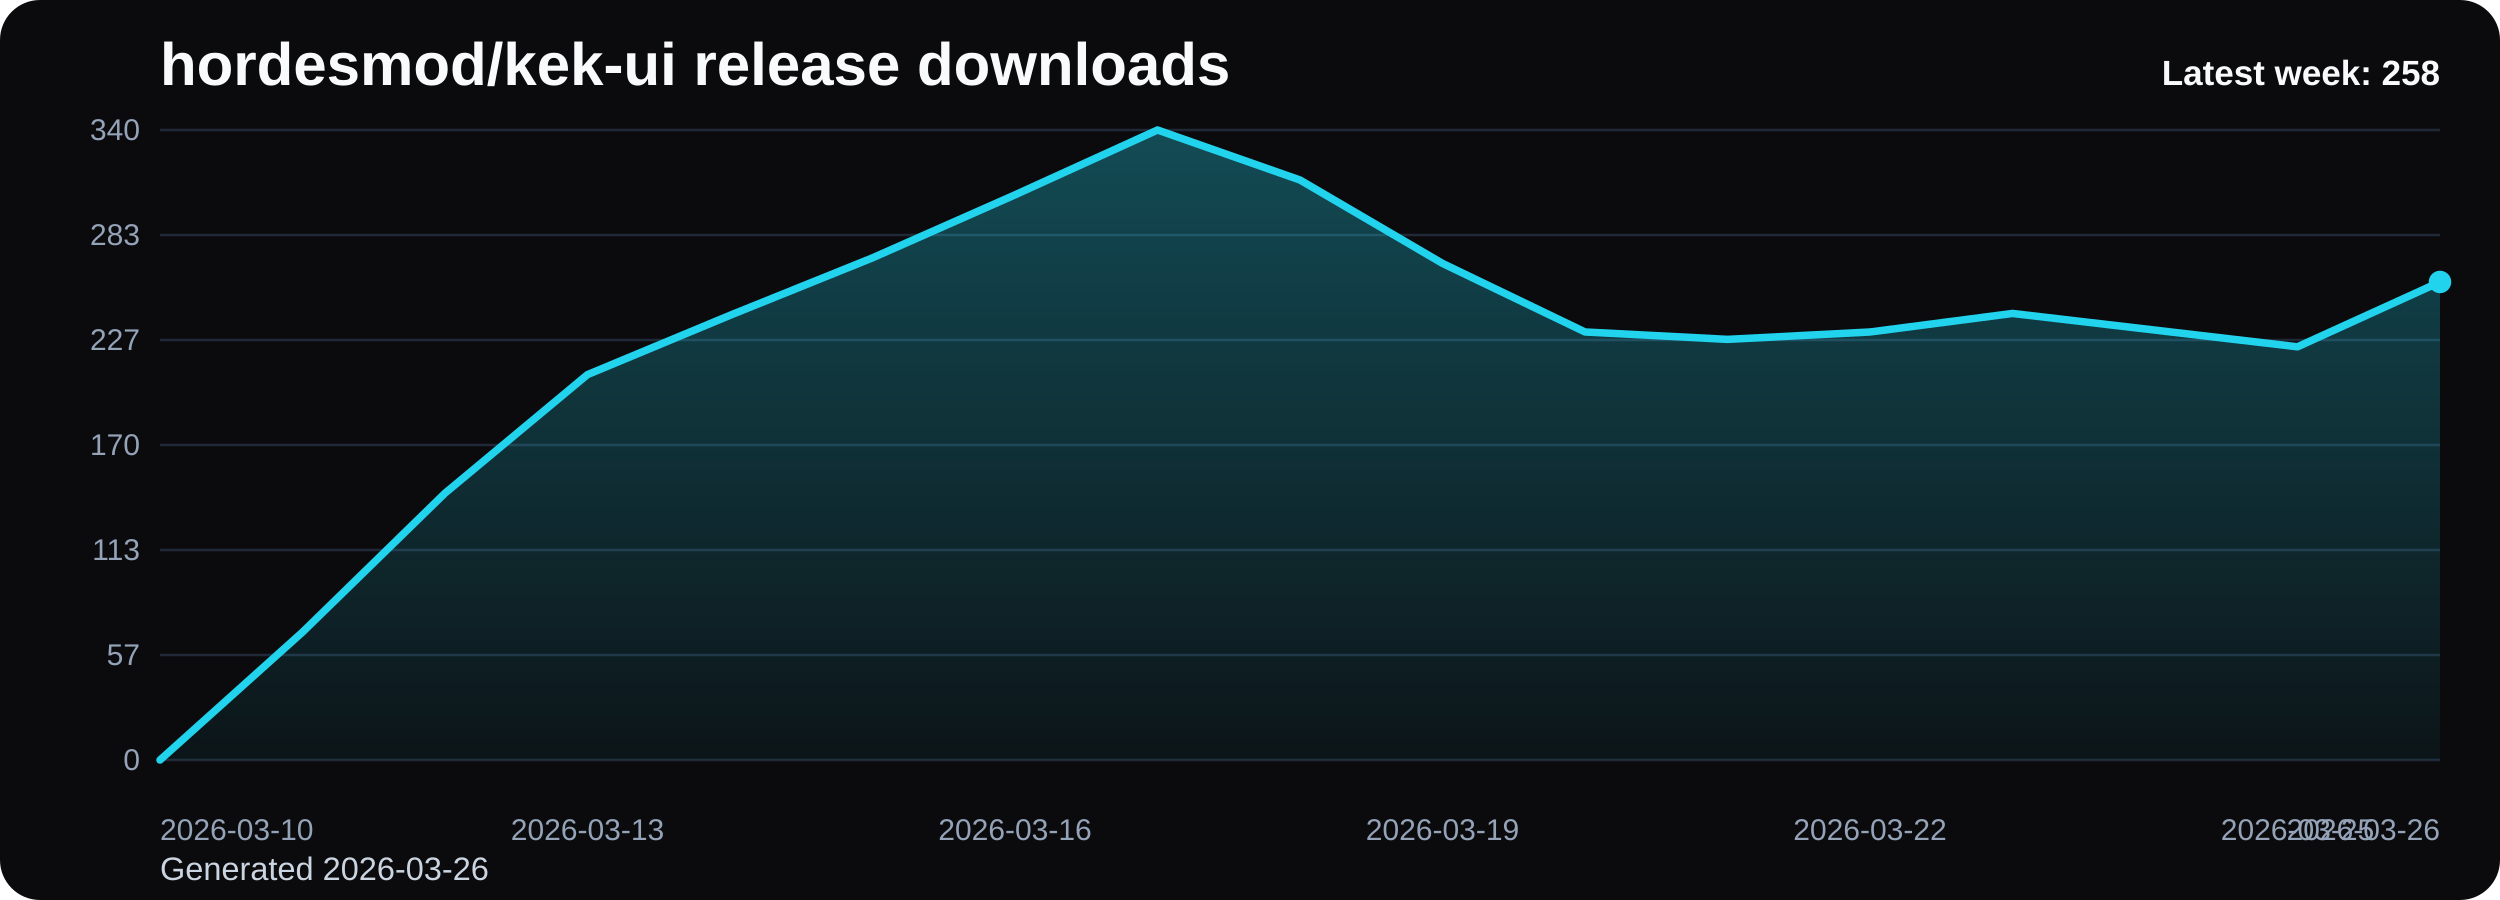
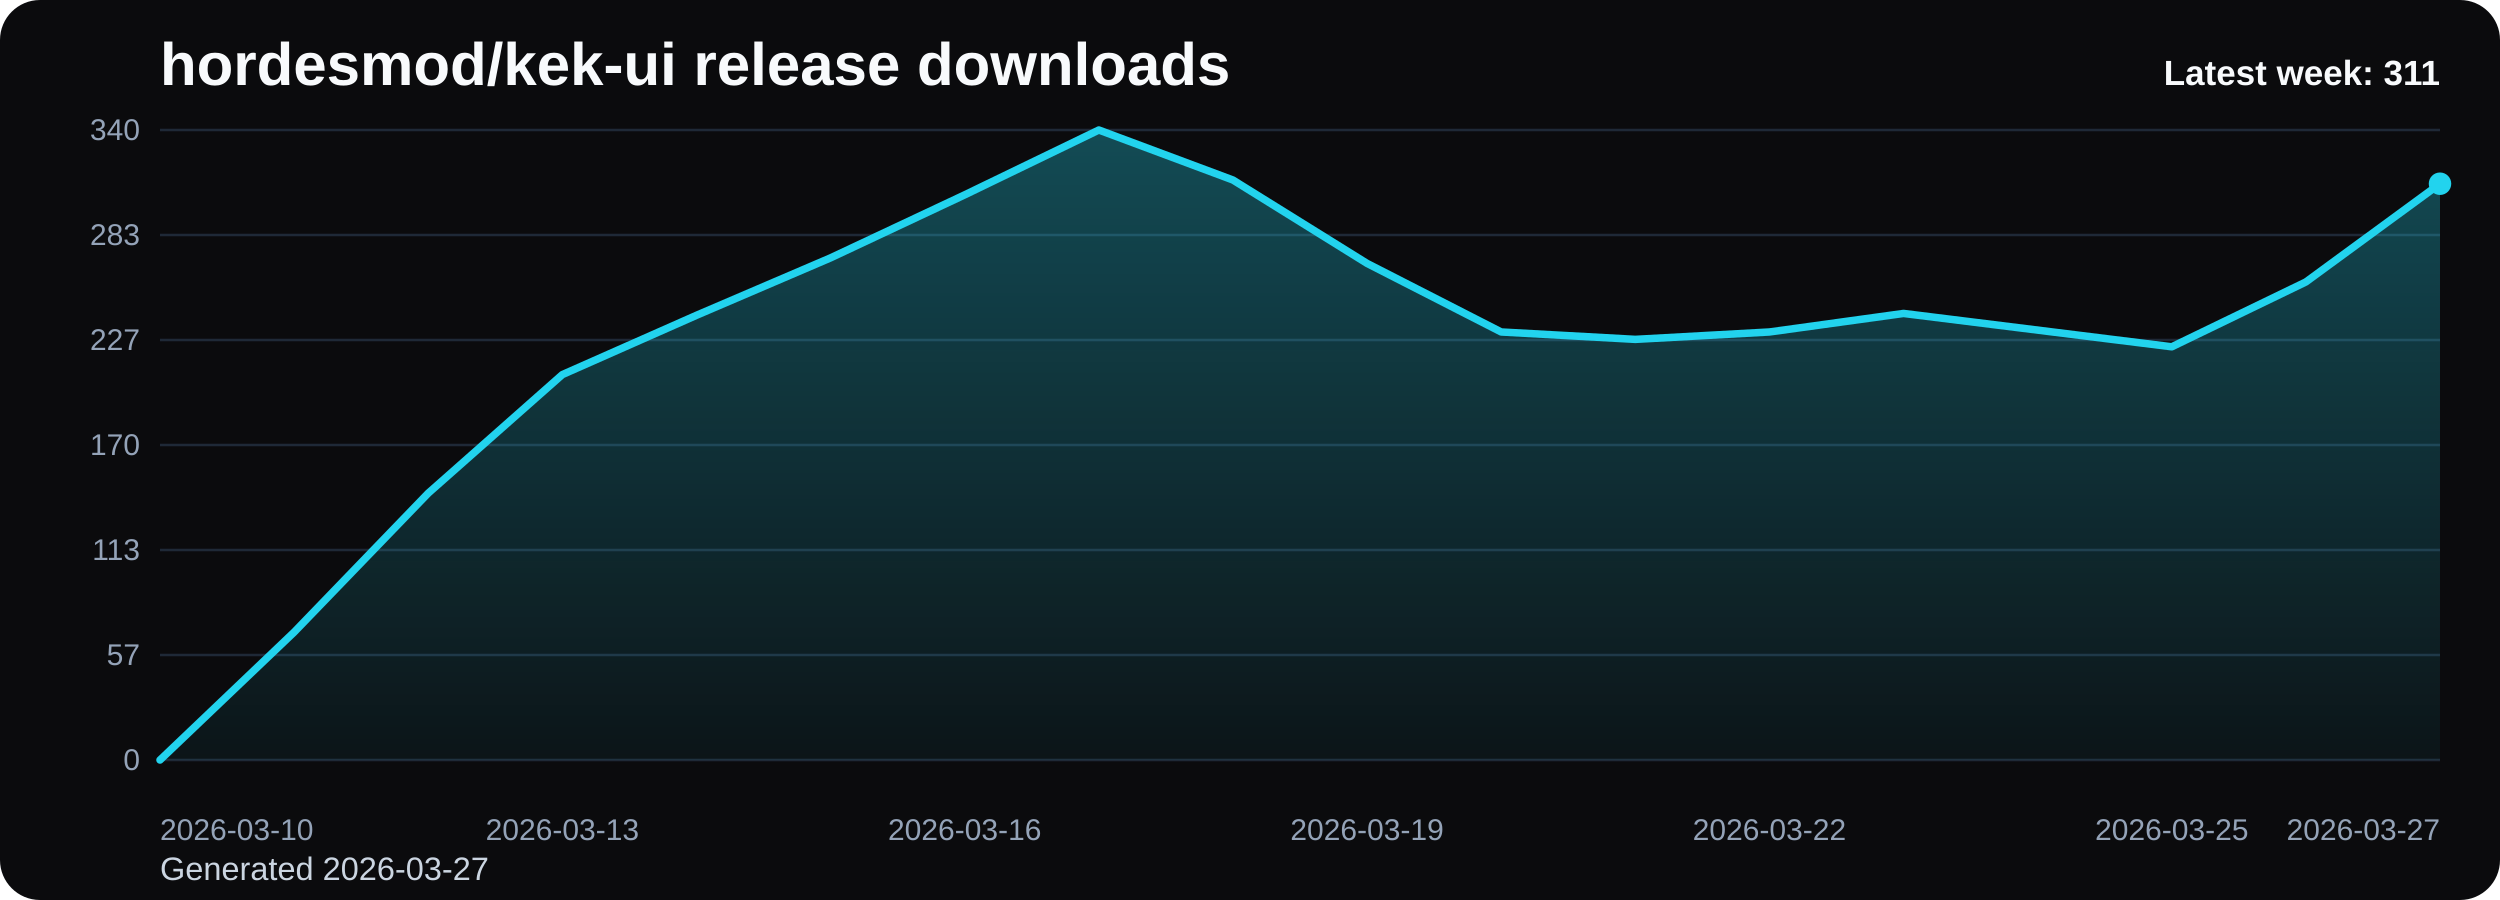
<svg xmlns="http://www.w3.org/2000/svg" viewBox="0 0 1000 360" role="img" aria-label="hordesmod/kek-ui release downloads chart">
  <defs>
    <linearGradient id="fill-weekly-black" x1="0" y1="0" x2="0" y2="1">
      <stop offset="0%" stop-color="#22d3ee" stop-opacity="0.32" />
      <stop offset="100%" stop-color="#22d3ee" stop-opacity="0.05" />
    </linearGradient>
    <style>
      .bg { fill: #0b0b0d; }
      .title { font: 700 24px Arial, sans-serif; fill: #f8fafc; }
      .sub { font: 400 13px Arial, sans-serif; fill: #cbd5e1; }
      .grid { stroke: #1f2937; stroke-width: 1; }
      .axis { font: 400 12px Arial, sans-serif; fill: #94a3b8; }
      .line { fill: none; stroke: #22d3ee; stroke-width: 3; stroke-linecap: round; stroke-linejoin: round; }
      .dot { fill: #22d3ee; }
      .value { font: 600 11px Arial, sans-serif; fill: #cbd5e1; }
      .latest { font: 700 14px Arial, sans-serif; fill: #f8fafc; }
    </style>
  </defs>
  <rect class="bg" x="0" y="0" width="1000" height="360" rx="16" />
  <text class="title" x="64" y="34">hordesmod/kek-ui release downloads</text>
-   <text class="sub" x="64" y="352">Generated 2026-03-26</text>
+   <text class="sub" x="64" y="352">Generated 2026-03-27</text>
  <line x1="64" y1="52.00" x2="976" y2="52.00" class="grid" />
  <text x="56" y="56.00" text-anchor="end" class="axis">340</text>
  <line x1="64" y1="94.00" x2="976" y2="94.00" class="grid" />
  <text x="56" y="98.00" text-anchor="end" class="axis">283</text>
  <line x1="64" y1="136.00" x2="976" y2="136.00" class="grid" />
  <text x="56" y="140.00" text-anchor="end" class="axis">227</text>
  <line x1="64" y1="178.00" x2="976" y2="178.00" class="grid" />
  <text x="56" y="182.00" text-anchor="end" class="axis">170</text>
  <line x1="64" y1="220.00" x2="976" y2="220.00" class="grid" />
  <text x="56" y="224.00" text-anchor="end" class="axis">113</text>
  <line x1="64" y1="262.00" x2="976" y2="262.00" class="grid" />
  <text x="56" y="266.00" text-anchor="end" class="axis">57</text>
  <line x1="64" y1="304.00" x2="976" y2="304.00" class="grid" />
  <text x="56" y="308.00" text-anchor="end" class="axis">0</text>
-   <path d="M 64.00 304 L 64.00 304.00 L 121.00 252.86 L 178.00 197.27 L 235.00 149.84 L 292.00 126.12 L 349.00 103.14 L 406.00 77.94 L 463.00 52.00 L 520.00 72.01 L 577.00 105.36 L 634.00 132.79 L 691.00 135.75 L 748.00 132.79 L 805.00 125.38 L 862.00 132.05 L 919.00 138.72 L 976.00 112.78 L 976.00 304 Z" fill="url(#fill-weekly-black)" />
-   <polyline class="line" points="64.00,304.00 121.00,252.86 178.00,197.27 235.00,149.84 292.00,126.12 349.00,103.14 406.00,77.94 463.00,52.00 520.00,72.01 577.00,105.36 634.00,132.79 691.00,135.75 748.00,132.79 805.00,125.38 862.00,132.05 919.00,138.72 976.00,112.78" />
-   <circle class="dot" cx="976.00" cy="112.78" r="4.5" />
+   <path d="M 64.00 304 L 64.00 304.00 L 117.65 252.86 L 171.29 197.27 L 224.94 149.84 L 278.59 126.12 L 332.24 103.14 L 385.88 77.94 L 439.53 52.00 L 493.18 72.01 L 546.82 105.36 L 600.47 132.79 L 654.12 135.75 L 707.76 132.79 L 761.41 125.38 L 815.06 132.05 L 868.71 138.72 L 922.35 112.78 L 976.00 73.49 L 976.00 304 Z" fill="url(#fill-weekly-black)" />
+   <polyline class="line" points="64.00,304.00 117.65,252.86 171.29,197.27 224.94,149.84 278.59,126.12 332.24,103.14 385.88,77.94 439.53,52.00 493.18,72.01 546.82,105.36 600.47,132.79 654.12,135.75 707.76,132.79 761.41,125.38 815.06,132.05 868.71,138.72 922.35,112.78 976.00,73.49" />
+   <circle class="dot" cx="976.00" cy="73.49" r="4.5" />
  <text class="axis" x="64.00" y="336" text-anchor="start">2026-03-10</text>
-   <text class="axis" x="235.00" y="336" text-anchor="middle">2026-03-13</text>
-   <text class="axis" x="406.00" y="336" text-anchor="middle">2026-03-16</text>
-   <text class="axis" x="577.00" y="336" text-anchor="middle">2026-03-19</text>
-   <text class="axis" x="748.00" y="336" text-anchor="middle">2026-03-22</text>
-   <text class="axis" x="919.00" y="336" text-anchor="middle">2026-03-25</text>
-   <text class="axis" x="976.00" y="336" text-anchor="end">2026-03-26</text>
-   <text class="latest" x="976" y="34" text-anchor="end">Latest week: 258</text>
+   <text class="axis" x="224.94" y="336" text-anchor="middle">2026-03-13</text>
+   <text class="axis" x="385.88" y="336" text-anchor="middle">2026-03-16</text>
+   <text class="axis" x="546.82" y="336" text-anchor="middle">2026-03-19</text>
+   <text class="axis" x="707.76" y="336" text-anchor="middle">2026-03-22</text>
+   <text class="axis" x="868.71" y="336" text-anchor="middle">2026-03-25</text>
+   <text class="axis" x="976.00" y="336" text-anchor="end">2026-03-27</text>
+   <text class="latest" x="976" y="34" text-anchor="end">Latest week: 311</text>
</svg>
